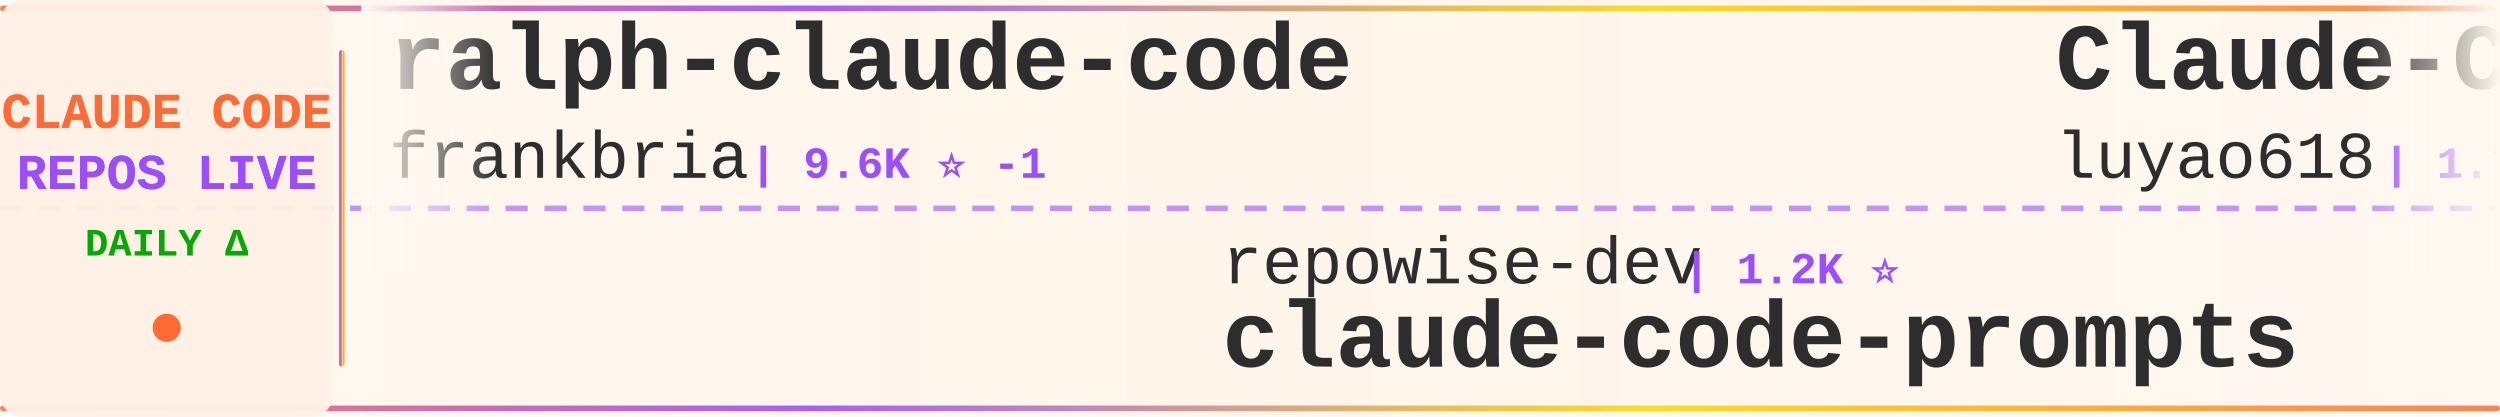
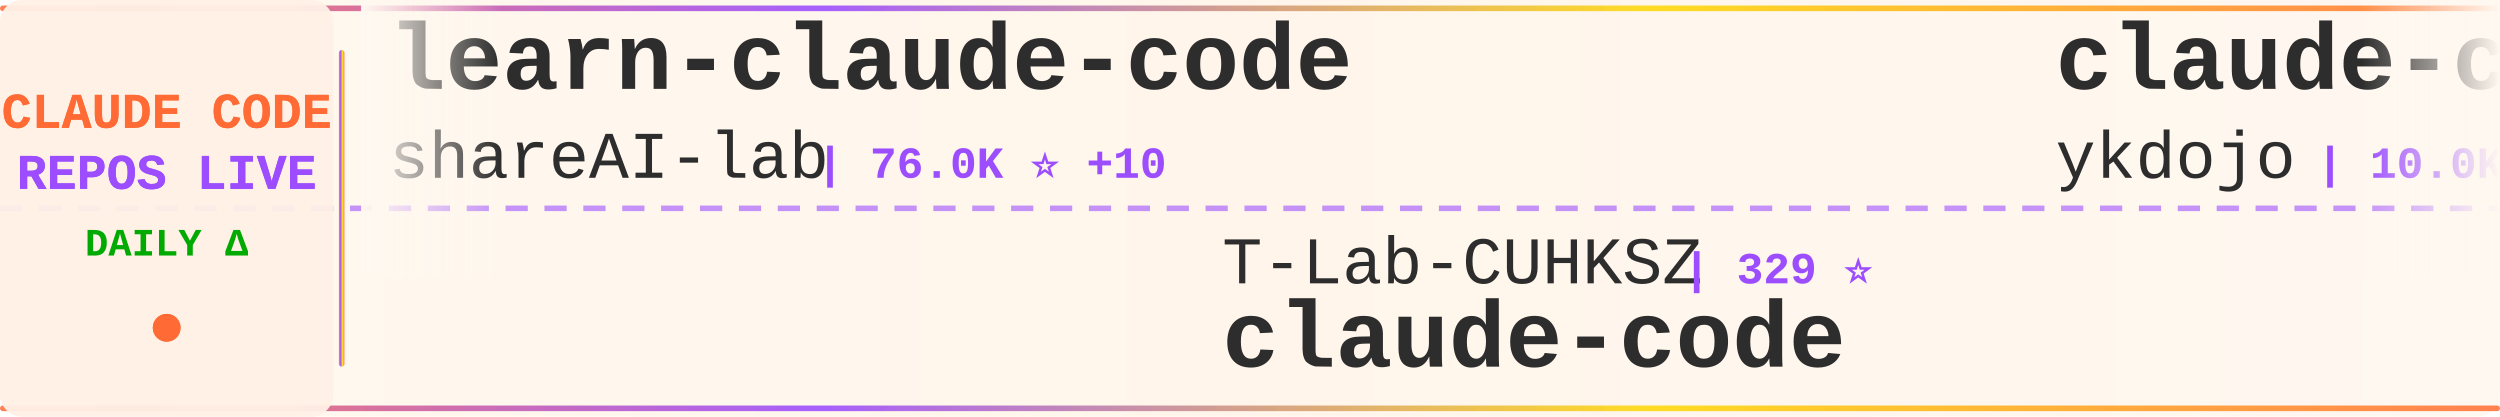
<svg xmlns="http://www.w3.org/2000/svg" width="900" height="150">
  <defs>
    <linearGradient id="tickerBg" x1="0%" y1="0%" x2="100%" y2="0%">
      <stop offset="0%" style="stop-color:#fff8f0;stop-opacity:0.98" />
      <stop offset="50%" style="stop-color:#fff5eb;stop-opacity:1" />
      <stop offset="100%" style="stop-color:#fff8f0;stop-opacity:0.98" />
    </linearGradient>
    <linearGradient id="borderGrad" x1="0%" y1="0%" x2="100%" y2="0%">
      <stop offset="0%" style="stop-color:#FF6B35;stop-opacity:0.85">
        <animate attributeName="stop-opacity" values="0.85;1;0.85" dur="2s" repeatCount="indefinite" />
      </stop>
      <stop offset="33%" style="stop-color:#9C4EFF;stop-opacity:0.9">
        <animate attributeName="stop-opacity" values="0.9;1;0.9" dur="2.2s" repeatCount="indefinite" />
      </stop>
      <stop offset="66%" style="stop-color:#FFD700;stop-opacity:0.85">
        <animate attributeName="stop-opacity" values="0.85;1;0.85" dur="1.8s" repeatCount="indefinite" />
      </stop>
      <stop offset="100%" style="stop-color:#FF6B35;stop-opacity:0.85">
        <animate attributeName="stop-opacity" values="0.85;1;0.85" dur="2s" repeatCount="indefinite" />
      </stop>
    </linearGradient>
    <filter id="textGlow">
      <feGaussianBlur stdDeviation="0.15" result="coloredBlur" />
      <feMerge>
        <feMergeNode in="coloredBlur" />
        <feMergeNode in="SourceGraphic" />
      </feMerge>
    </filter>
    <filter id="metricGlow">
      <feGaussianBlur stdDeviation="0.2" result="coloredBlur" />
      <feMerge>
        <feMergeNode in="coloredBlur" />
        <feMergeNode in="SourceGraphic" />
      </feMerge>
    </filter>
    <linearGradient id="leftFade" x1="0%" y1="0%" x2="100%" y2="0%">
      <stop offset="0%" style="stop-color:#fff8f0;stop-opacity:1" />
      <stop offset="100%" style="stop-color:#fff8f0;stop-opacity:0" />
    </linearGradient>
    <linearGradient id="rightFade" x1="0%" y1="0%" x2="100%" y2="0%">
      <stop offset="0%" style="stop-color:#fff8f0;stop-opacity:0" />
      <stop offset="100%" style="stop-color:#fff8f0;stop-opacity:1" />
    </linearGradient>
  </defs>
  <rect width="900" height="150" fill="url(#tickerBg)" rx="8" />
  <rect x="0" y="2" width="900" height="2" fill="url(#borderGrad)" rx="1" />
  <rect x="0" y="146" width="900" height="2" fill="url(#borderGrad)" rx="1" />
  <line x1="0" y1="75" x2="900" y2="75" stroke="#9C4EFF" stroke-width="2" stroke-dasharray="8 6" opacity="0.6" />
  <rect x="0" y="0" width="120" height="150" fill="#fff0e6" opacity="0.95" rx="8" />
  <text x="60" y="46" font-family="'Courier New', monospace" font-size="18" font-weight="bold" fill="#FF6B35" text-anchor="middle" filter="url(#textGlow)">
    CLAUDE CODE
  </text>
  <text x="60" y="68" font-family="'Courier New', monospace" font-size="18" font-weight="bold" fill="#9C4EFF" text-anchor="middle" filter="url(#textGlow)">
    REPOS LIVE
  </text>
  <text x="60" y="92" font-family="'Courier New', monospace" font-size="14" font-weight="bold" fill="#00aa00" text-anchor="middle">
    DAILY Δ
  </text>
  <circle cx="60" cy="118" r="5" fill="#FF6B35" filter="url(#metricGlow)">
    <animate attributeName="r" values="4;6;4" dur="1.5s" repeatCount="indefinite" />
    <animate attributeName="opacity" values="0.6;1;0.6" dur="1.5s" repeatCount="indefinite" />
  </circle>
  <rect x="122" y="18" width="2" height="114" fill="url(#borderGrad)" rx="1" />
  <clipPath id="tickerClip">
    <rect x="130" y="0" width="770" height="150" />
  </clipPath>
  <g clip-path="url(#tickerClip)">
    <g id="tickerItems">
      <animateTransform attributeName="transform" attributeType="XML" type="translate" from="0 0" to="-3000 0" dur="54s" repeatCount="indefinite" />
      <g transform="translate(0, 0)">
-         <text x="140" y="32" font-family="'Courier New', monospace" font-size="34" font-weight="bold" fill="#2d2d2d">ralph-claude-code</text>
-         <text x="140" y="64" font-family="'Courier New', monospace" font-size="24" font-weight="normal" fill="#2d2d2d" opacity="1.0">frankbria</text>
-         <text x="270" y="64" font-family="'Courier New', monospace" font-size="16" font-weight="bold" fill="#9C4EFF"> | 9.6K ⭐ -1</text>
+         <text x="140" y="32" font-family="'Courier New', monospace" font-size="34" font-weight="bold" fill="#2d2d2d">learn-claude-code</text>
+         <text x="140" y="64" font-family="'Courier New', monospace" font-size="24" font-weight="normal" fill="#2d2d2d" opacity="1.0">shareAI-lab</text>
+         <text x="294" y="64" font-family="'Courier New', monospace" font-size="16" font-weight="bold" fill="#9C4EFF"> | 76.0K ⭐ +10</text>
      </g>
      <g transform="translate(300, 0)">
-         <text x="140" y="102" font-family="'Courier New', monospace" font-size="24" font-weight="normal" fill="#2d2d2d" opacity="1.0">repowise-dev</text>
-         <text x="306" y="102" font-family="'Courier New', monospace" font-size="16" font-weight="bold" fill="#9C4EFF"> | 1.2K ⭐</text>
-         <text x="140" y="132" font-family="'Courier New', monospace" font-size="34" font-weight="bold" fill="#2d2d2d">claude-code-prompts</text>
+         <text x="140" y="102" font-family="'Courier New', monospace" font-size="24" font-weight="normal" fill="#2d2d2d" opacity="1.0">T-Lab-CUHKSZ</text>
+         <text x="306" y="102" font-family="'Courier New', monospace" font-size="16" font-weight="bold" fill="#9C4EFF"> | 329 ⭐</text>
+         <text x="140" y="132" font-family="'Courier New', monospace" font-size="34" font-weight="bold" fill="#2d2d2d">claude-code</text>
      </g>
      <g transform="translate(600, 0)">
-         <text x="140" y="32" font-family="'Courier New', monospace" font-size="34" font-weight="bold" fill="#2d2d2d">Claude-Code-Source-Study</text>
-         <text x="140" y="64" font-family="'Courier New', monospace" font-size="24" font-weight="normal" fill="#2d2d2d" opacity="1.0">luyao618</text>
-         <text x="258" y="64" font-family="'Courier New', monospace" font-size="16" font-weight="bold" fill="#9C4EFF"> | 1.7K ⭐ +1</text>
+         <text x="140" y="32" font-family="'Courier New', monospace" font-size="34" font-weight="bold" fill="#2d2d2d">claude-code-tips</text>
+         <text x="140" y="64" font-family="'Courier New', monospace" font-size="24" font-weight="normal" fill="#2d2d2d" opacity="1.0">ykdojo</text>
+         <text x="234" y="64" font-family="'Courier New', monospace" font-size="16" font-weight="bold" fill="#9C4EFF"> | 10.0K ⭐ +1</text>
      </g>
      <g transform="translate(900, 0)">
-         <text x="140" y="102" font-family="'Courier New', monospace" font-size="24" font-weight="normal" fill="#2d2d2d" opacity="1.0">tanbiralam</text>
-         <text x="282" y="102" font-family="'Courier New', monospace" font-size="16" font-weight="bold" fill="#9C4EFF"> | 2.2K ⭐ +1</text>
+         <text x="140" y="102" font-family="'Courier New', monospace" font-size="24" font-weight="normal" fill="#2d2d2d" opacity="1.0">xorespesp</text>
+         <text x="270" y="102" font-family="'Courier New', monospace" font-size="16" font-weight="bold" fill="#9C4EFF"> | 231 ⭐</text>
        <text x="140" y="132" font-family="'Courier New', monospace" font-size="34" font-weight="bold" fill="#2d2d2d">claude-code</text>
      </g>
      <g transform="translate(1200, 0)">
-         <text x="140" y="32" font-family="'Courier New', monospace" font-size="34" font-weight="bold" fill="#2d2d2d">ClaudeCode</text>
-         <text x="140" y="64" font-family="'Courier New', monospace" font-size="24" font-weight="normal" fill="#2d2d2d" opacity="1.0">guanshan</text>
-         <text x="258" y="64" font-family="'Courier New', monospace" font-size="16" font-weight="bold" fill="#9C4EFF"> | 61 ⭐</text>
+         <text x="140" y="32" font-family="'Courier New', monospace" font-size="34" font-weight="bold" fill="#2d2d2d">claude-code</text>
+         <text x="140" y="64" font-family="'Courier New', monospace" font-size="24" font-weight="normal" fill="#2d2d2d" opacity="1.0">anthropics</text>
+         <text x="282" y="64" font-family="'Courier New', monospace" font-size="16" font-weight="bold" fill="#9C4EFF"> | 144.0K ⭐ +31</text>
      </g>
      <g transform="translate(1500, 0)">
-         <text x="140" y="102" font-family="'Courier New', monospace" font-size="24" font-weight="normal" fill="#2d2d2d" opacity="1.0">Yuyz0112</text>
-         <text x="258" y="102" font-family="'Courier New', monospace" font-size="16" font-weight="bold" fill="#9C4EFF"> | 2.4K ⭐</text>
-         <text x="140" y="132" font-family="'Courier New', monospace" font-size="34" font-weight="bold" fill="#2d2d2d">claude-code-reverse</text>
+         <text x="140" y="102" font-family="'Courier New', monospace" font-size="24" font-weight="normal" fill="#2d2d2d" opacity="1.0">OrcaWhisper</text>
+         <text x="294" y="102" font-family="'Courier New', monospace" font-size="16" font-weight="bold" fill="#9C4EFF"> | 93 ⭐</text>
+         <text x="140" y="132" font-family="'Courier New', monospace" font-size="34" font-weight="bold" fill="#2d2d2d">Claude-Code</text>
      </g>
      <g transform="translate(1800, 0)">
-         <text x="140" y="32" font-family="'Courier New', monospace" font-size="34" font-weight="bold" fill="#2d2d2d">ECC</text>
-         <text x="140" y="64" font-family="'Courier New', monospace" font-size="24" font-weight="normal" fill="#2d2d2d" opacity="1.0">affaan-m</text>
-         <text x="258" y="64" font-family="'Courier New', monospace" font-size="16" font-weight="bold" fill="#9C4EFF"> | 247.0K ⭐ +168</text>
+         <text x="140" y="32" font-family="'Courier New', monospace" font-size="34" font-weight="bold" fill="#2d2d2d">claude-code-tudou</text>
+         <text x="140" y="64" font-family="'Courier New', monospace" font-size="24" font-weight="normal" fill="#2d2d2d" opacity="1.0">AICoderTudou</text>
+         <text x="306" y="64" font-family="'Courier New', monospace" font-size="16" font-weight="bold" fill="#9C4EFF"> | 495 ⭐</text>
      </g>
      <g transform="translate(2100, 0)">
-         <text x="140" y="102" font-family="'Courier New', monospace" font-size="24" font-weight="normal" fill="#2d2d2d" opacity="1.0">Windy3f3f3f3f</text>
-         <text x="318" y="102" font-family="'Courier New', monospace" font-size="16" font-weight="bold" fill="#9C4EFF"> | 2.6K ⭐</text>
-         <text x="140" y="132" font-family="'Courier New', monospace" font-size="34" font-weight="bold" fill="#2d2d2d">claude-code-from-scratch</text>
+         <text x="140" y="102" font-family="'Courier New', monospace" font-size="24" font-weight="normal" fill="#2d2d2d" opacity="1.0">nicedreamzapp</text>
+         <text x="318" y="102" font-family="'Courier New', monospace" font-size="16" font-weight="bold" fill="#9C4EFF"> | 3.3K ⭐</text>
+         <text x="140" y="132" font-family="'Courier New', monospace" font-size="34" font-weight="bold" fill="#2d2d2d">claude-code-local</text>
      </g>
      <g transform="translate(2400, 0)">
-         <text x="140" y="32" font-family="'Courier New', monospace" font-size="34" font-weight="bold" fill="#2d2d2d">claude-code</text>
-         <text x="140" y="64" font-family="'Courier New', monospace" font-size="24" font-weight="normal" fill="#2d2d2d" opacity="1.0">ochamber</text>
-         <text x="258" y="64" font-family="'Courier New', monospace" font-size="16" font-weight="bold" fill="#9C4EFF"> | 1 ⭐</text>
+         <text x="140" y="32" font-family="'Courier New', monospace" font-size="34" font-weight="bold" fill="#2d2d2d">claude-code-engineering</text>
+         <text x="140" y="64" font-family="'Courier New', monospace" font-size="24" font-weight="normal" fill="#2d2d2d" opacity="1.0">huangjia2019</text>
+         <text x="306" y="64" font-family="'Courier New', monospace" font-size="16" font-weight="bold" fill="#9C4EFF"> | 1.1K ⭐</text>
      </g>
      <g transform="translate(2700, 0)">
-         <text x="140" y="102" font-family="'Courier New', monospace" font-size="24" font-weight="normal" fill="#2d2d2d" opacity="1.0">lorryjovens-hub</text>
-         <text x="342" y="102" font-family="'Courier New', monospace" font-size="16" font-weight="bold" fill="#9C4EFF"> | 1.7K ⭐ -1</text>
-         <text x="140" y="132" font-family="'Courier New', monospace" font-size="34" font-weight="bold" fill="#2d2d2d">claude-code-rust</text>
+         <text x="140" y="102" font-family="'Courier New', monospace" font-size="24" font-weight="normal" fill="#2d2d2d" opacity="1.0">huangserva</text>
+         <text x="282" y="102" font-family="'Courier New', monospace" font-size="16" font-weight="bold" fill="#9C4EFF"> | 627 ⭐</text>
+         <text x="140" y="132" font-family="'Courier New', monospace" font-size="34" font-weight="bold" fill="#2d2d2d">claude-code-cli</text>
      </g>
      <g transform="translate(3000, 0)">
-         <text x="140" y="32" font-family="'Courier New', monospace" font-size="34" font-weight="bold" fill="#2d2d2d">ralph-claude-code</text>
-         <text x="140" y="64" font-family="'Courier New', monospace" font-size="24" font-weight="normal" fill="#2d2d2d" opacity="1.0">frankbria</text>
-         <text x="270" y="64" font-family="'Courier New', monospace" font-size="16" font-weight="bold" fill="#9C4EFF"> | 9.6K ⭐ -1</text>
+         <text x="140" y="32" font-family="'Courier New', monospace" font-size="34" font-weight="bold" fill="#2d2d2d">learn-claude-code</text>
+         <text x="140" y="64" font-family="'Courier New', monospace" font-size="24" font-weight="normal" fill="#2d2d2d" opacity="1.0">shareAI-lab</text>
+         <text x="294" y="64" font-family="'Courier New', monospace" font-size="16" font-weight="bold" fill="#9C4EFF"> | 76.0K ⭐ +10</text>
      </g>
      <g transform="translate(3300, 0)">
-         <text x="140" y="102" font-family="'Courier New', monospace" font-size="24" font-weight="normal" fill="#2d2d2d" opacity="1.0">repowise-dev</text>
-         <text x="306" y="102" font-family="'Courier New', monospace" font-size="16" font-weight="bold" fill="#9C4EFF"> | 1.2K ⭐</text>
-         <text x="140" y="132" font-family="'Courier New', monospace" font-size="34" font-weight="bold" fill="#2d2d2d">claude-code-prompts</text>
+         <text x="140" y="102" font-family="'Courier New', monospace" font-size="24" font-weight="normal" fill="#2d2d2d" opacity="1.0">T-Lab-CUHKSZ</text>
+         <text x="306" y="102" font-family="'Courier New', monospace" font-size="16" font-weight="bold" fill="#9C4EFF"> | 329 ⭐</text>
+         <text x="140" y="132" font-family="'Courier New', monospace" font-size="34" font-weight="bold" fill="#2d2d2d">claude-code</text>
      </g>
      <g transform="translate(3600, 0)">
-         <text x="140" y="32" font-family="'Courier New', monospace" font-size="34" font-weight="bold" fill="#2d2d2d">Claude-Code-Source-Study</text>
-         <text x="140" y="64" font-family="'Courier New', monospace" font-size="24" font-weight="normal" fill="#2d2d2d" opacity="1.0">luyao618</text>
-         <text x="258" y="64" font-family="'Courier New', monospace" font-size="16" font-weight="bold" fill="#9C4EFF"> | 1.7K ⭐ +1</text>
+         <text x="140" y="32" font-family="'Courier New', monospace" font-size="34" font-weight="bold" fill="#2d2d2d">claude-code-tips</text>
+         <text x="140" y="64" font-family="'Courier New', monospace" font-size="24" font-weight="normal" fill="#2d2d2d" opacity="1.0">ykdojo</text>
+         <text x="234" y="64" font-family="'Courier New', monospace" font-size="16" font-weight="bold" fill="#9C4EFF"> | 10.0K ⭐ +1</text>
      </g>
      <g transform="translate(3900, 0)">
-         <text x="140" y="102" font-family="'Courier New', monospace" font-size="24" font-weight="normal" fill="#2d2d2d" opacity="1.0">tanbiralam</text>
-         <text x="282" y="102" font-family="'Courier New', monospace" font-size="16" font-weight="bold" fill="#9C4EFF"> | 2.2K ⭐ +1</text>
+         <text x="140" y="102" font-family="'Courier New', monospace" font-size="24" font-weight="normal" fill="#2d2d2d" opacity="1.0">xorespesp</text>
+         <text x="270" y="102" font-family="'Courier New', monospace" font-size="16" font-weight="bold" fill="#9C4EFF"> | 231 ⭐</text>
        <text x="140" y="132" font-family="'Courier New', monospace" font-size="34" font-weight="bold" fill="#2d2d2d">claude-code</text>
      </g>
    </g>
  </g>
  <rect x="130" y="0" width="50" height="100" fill="url(#leftFade)" />
  <rect x="850" y="0" width="50" height="100" fill="url(#rightFade)" />
</svg>
